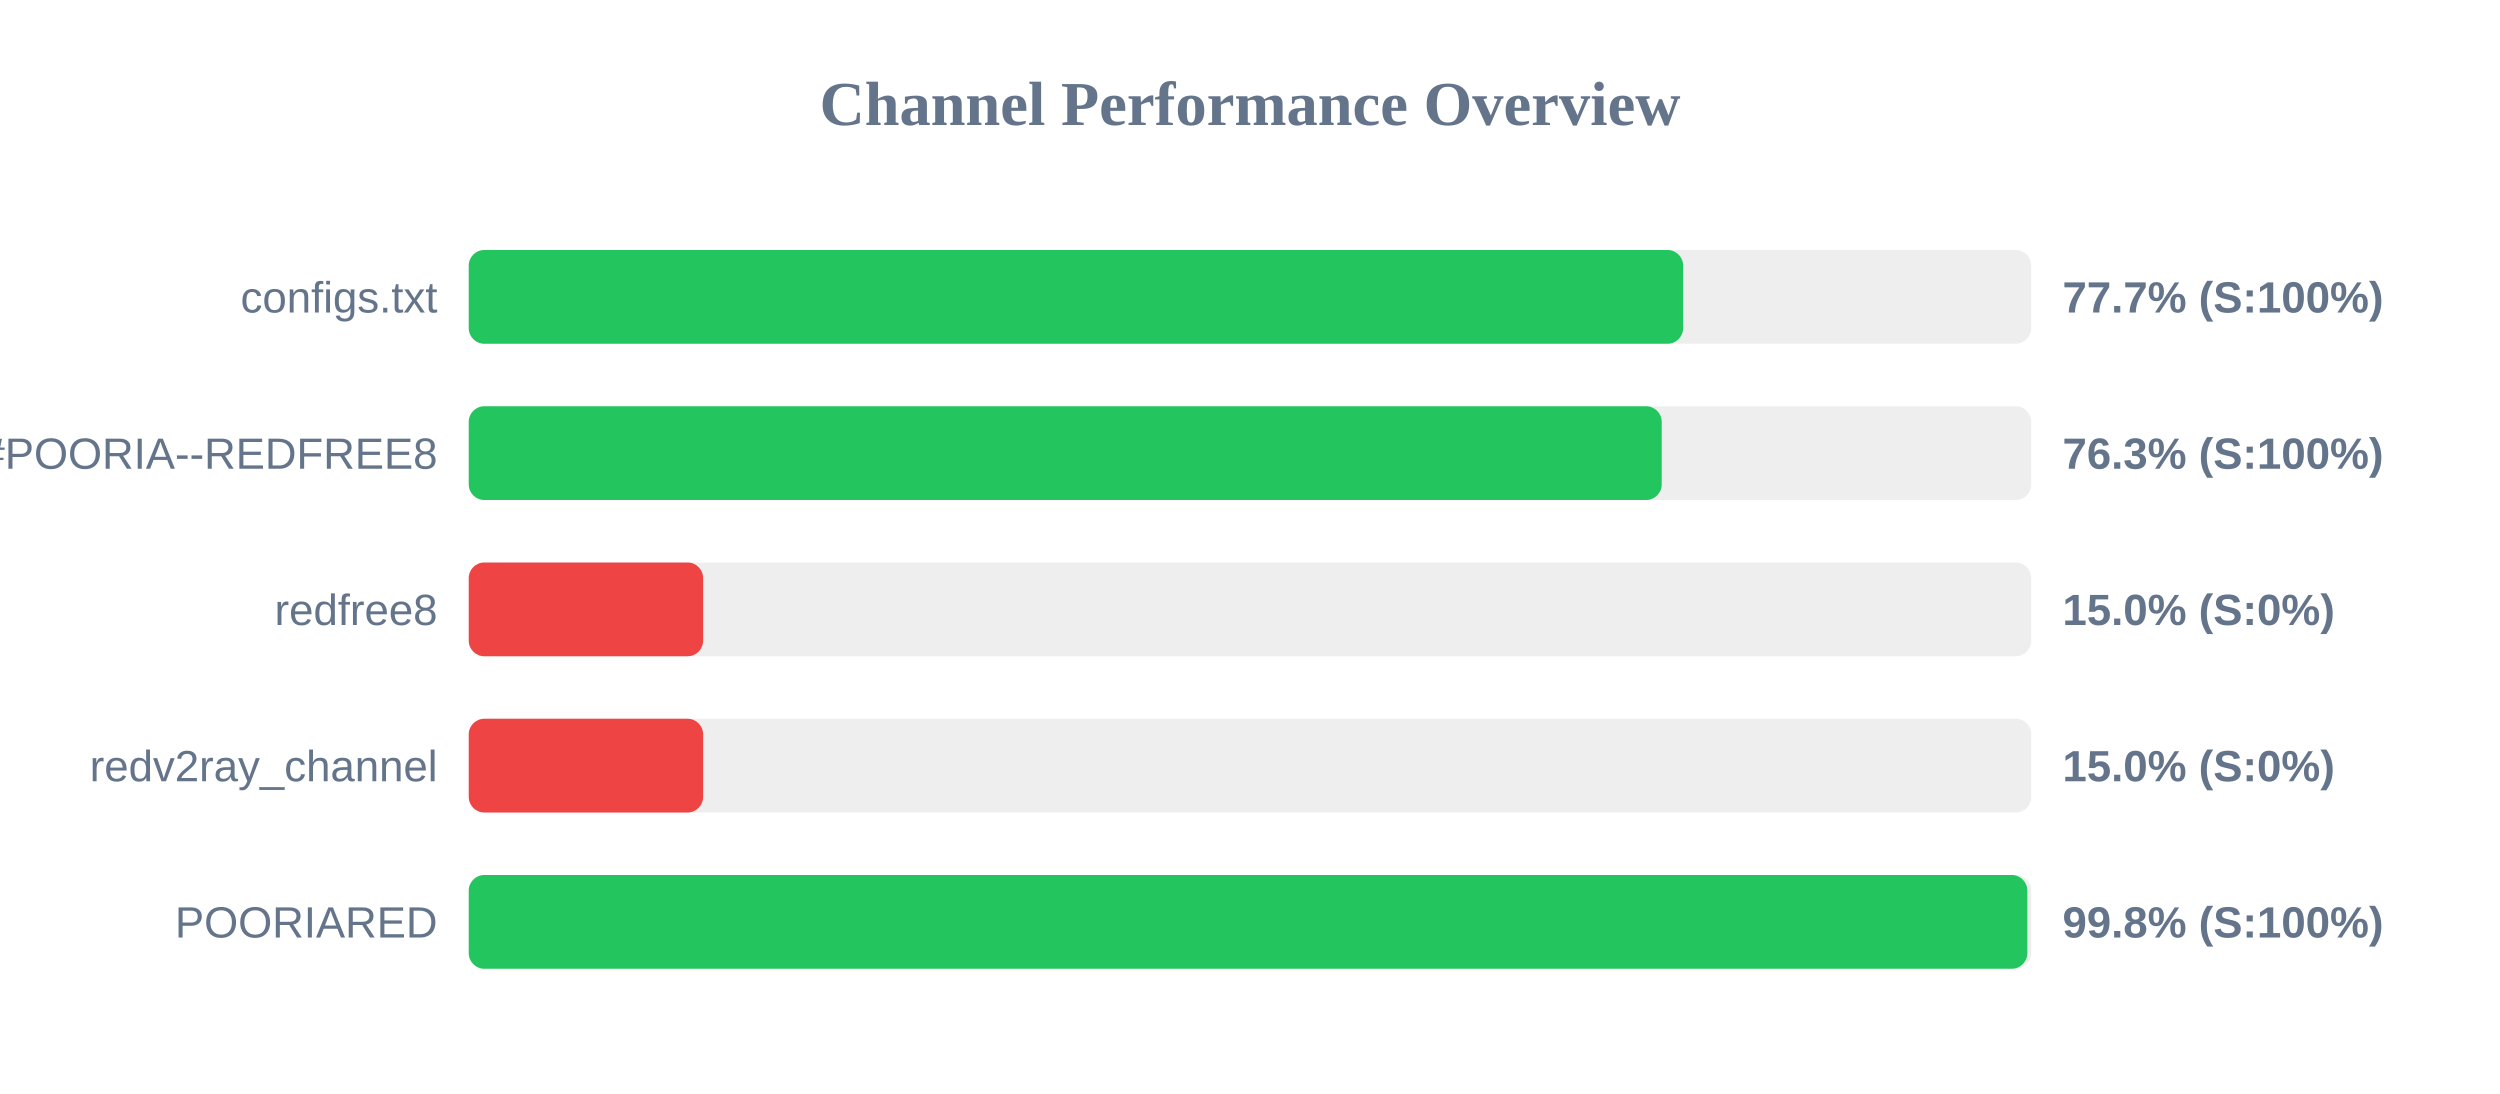
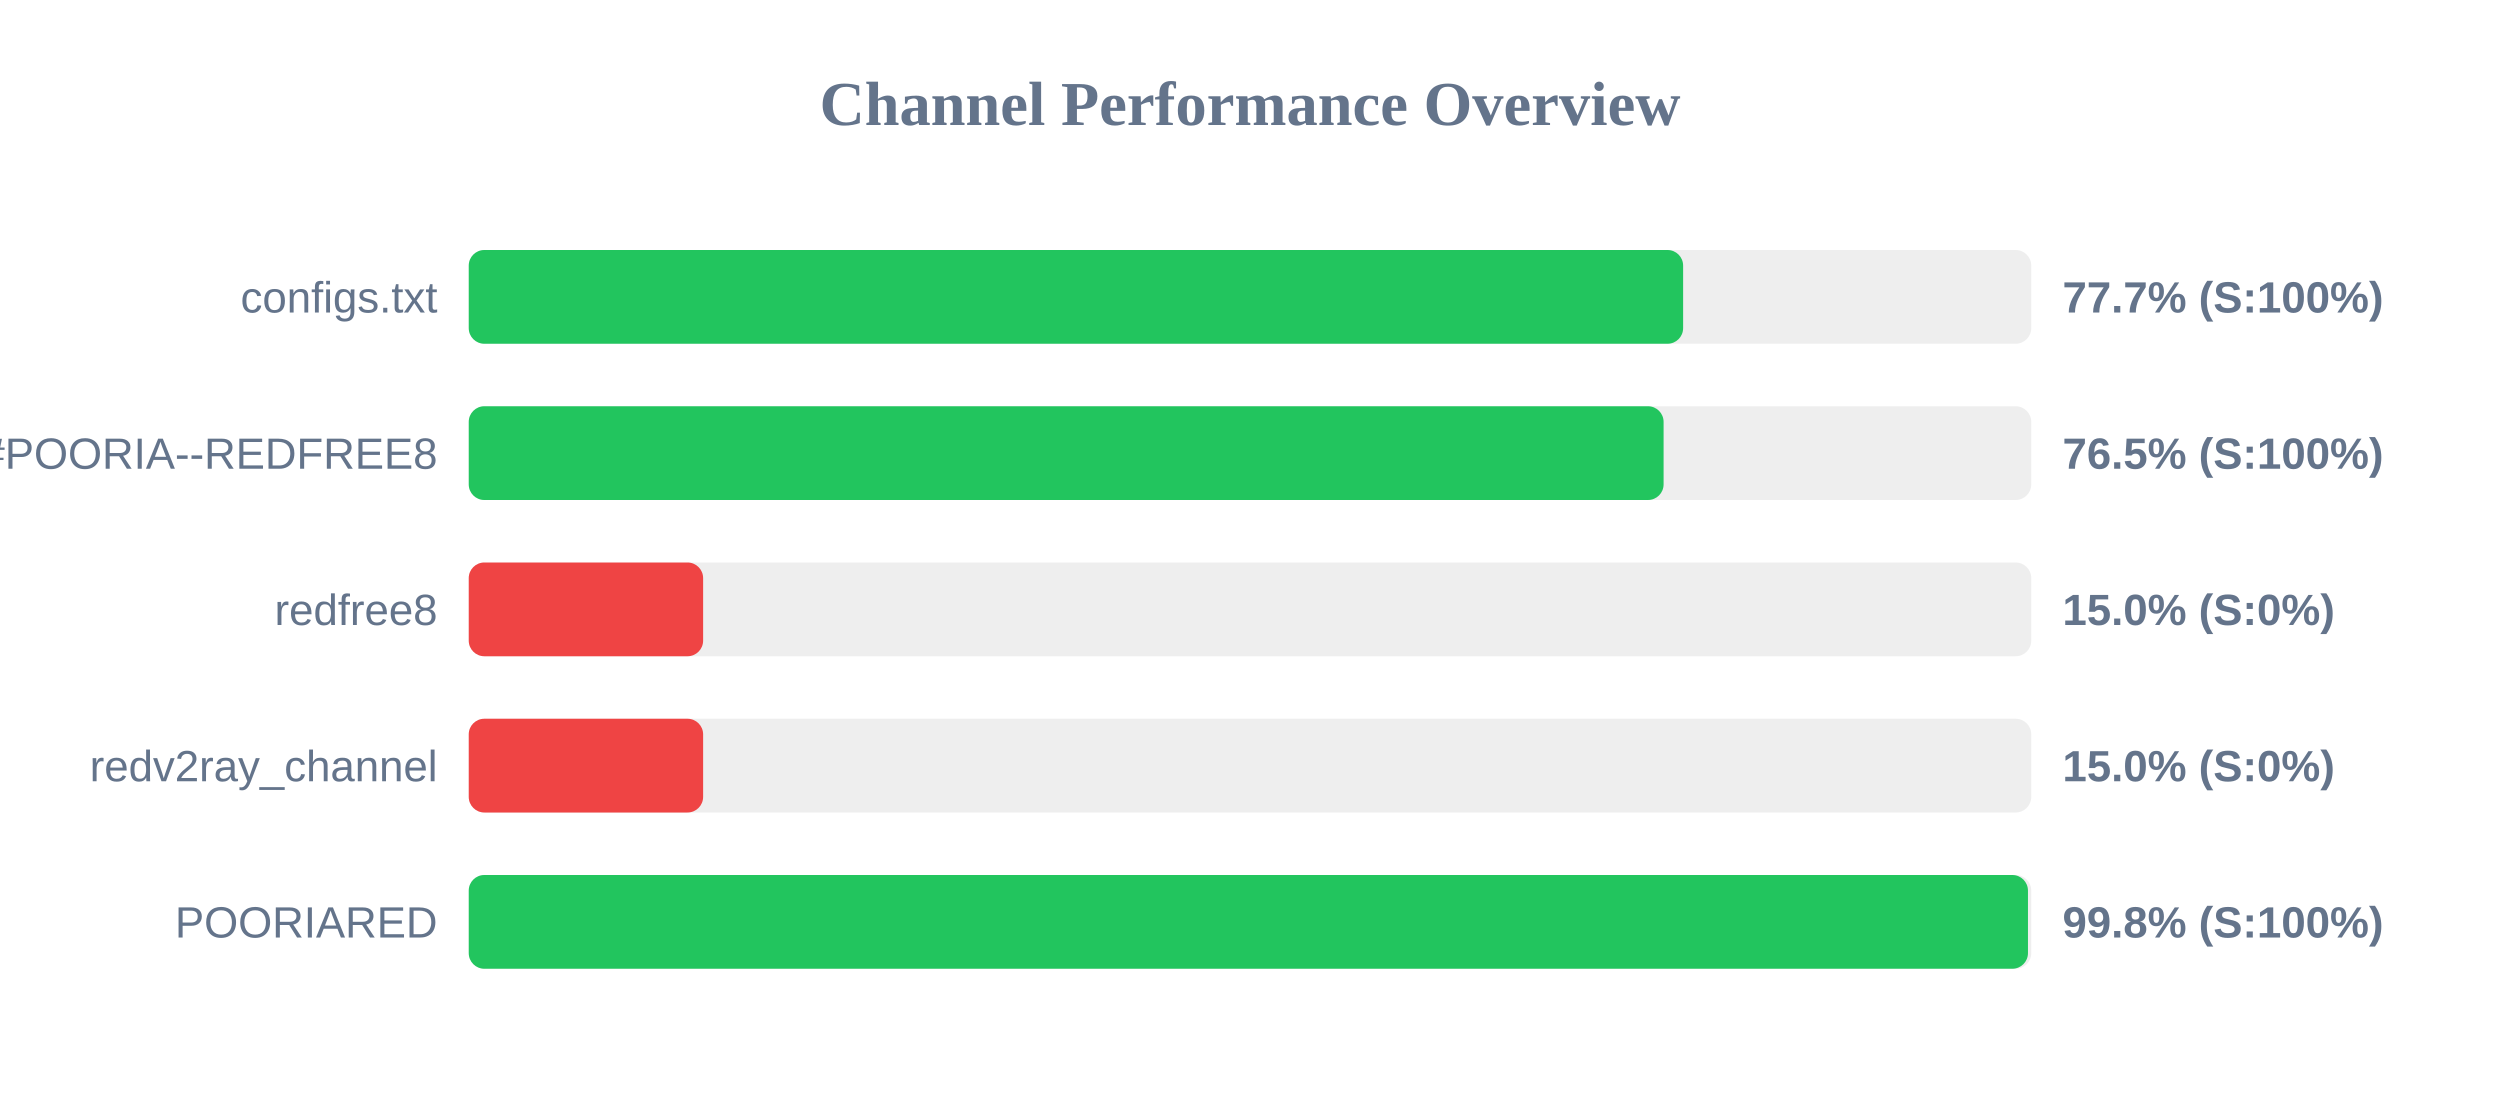
<svg xmlns="http://www.w3.org/2000/svg" width="800" height="350" version="1.1">
  <style>
        .row { font: 14px Arial; fill: #64748b; }
        .score { font: bold 14px Arial; fill: #64748b; }
    </style>
  <text x="400" y="40" text-anchor="middle" font-size="20px" font-weight="bold" fill="#64748b">Channel Performance Overview</text>
  <rect x="150" y="80" width="500" height="30" fill="#eee" rx="5" />
  <rect x="150" y="80" width="388.6" height="30" fill="#22c55e" rx="5" />
  <text x="140" y="100" text-anchor="end" class="row">configs.txt</text>
  <text x="660" y="100" text-anchor="start" class="score">77.7% (S:100%)</text>
  <rect x="150" y="130" width="500" height="30" fill="#eee" rx="5" />
-   <rect x="150" y="130" width="381.75" height="30" fill="#22c55e" rx="5" />
+   <rect x="150" y="130" width="382.35" height="30" fill="#22c55e" rx="5" />
  <text x="140" y="150" text-anchor="end" class="row">POORIA--REDFREE8.txt#POORIA--REDFREE8</text>
-   <text x="660" y="150" text-anchor="start" class="score">76.3% (S:100%)</text>
+   <text x="660" y="150" text-anchor="start" class="score">76.5% (S:100%)</text>
  <rect x="150" y="180" width="500" height="30" fill="#eee" rx="5" />
  <rect x="150" y="180" width="75.0" height="30" fill="#ef4444" rx="5" />
  <text x="140" y="200" text-anchor="end" class="row">redfree8</text>
  <text x="660" y="200" text-anchor="start" class="score">15.0% (S:0%)</text>
  <rect x="150" y="230" width="500" height="30" fill="#eee" rx="5" />
  <rect x="150" y="230" width="75.0" height="30" fill="#ef4444" rx="5" />
  <text x="140" y="250" text-anchor="end" class="row">redv2ray_channel</text>
  <text x="660" y="250" text-anchor="start" class="score">15.0% (S:0%)</text>
  <rect x="150" y="280" width="500" height="30" fill="#eee" rx="5" />
-   <rect x="150" y="280" width="498.75" height="30" fill="#22c55e" rx="5" />
+   <rect x="150" y="280" width="498.95" height="30" fill="#22c55e" rx="5" />
  <text x="140" y="300" text-anchor="end" class="row">POORIARED</text>
  <text x="660" y="300" text-anchor="start" class="score">99.8% (S:100%)</text>
</svg>
